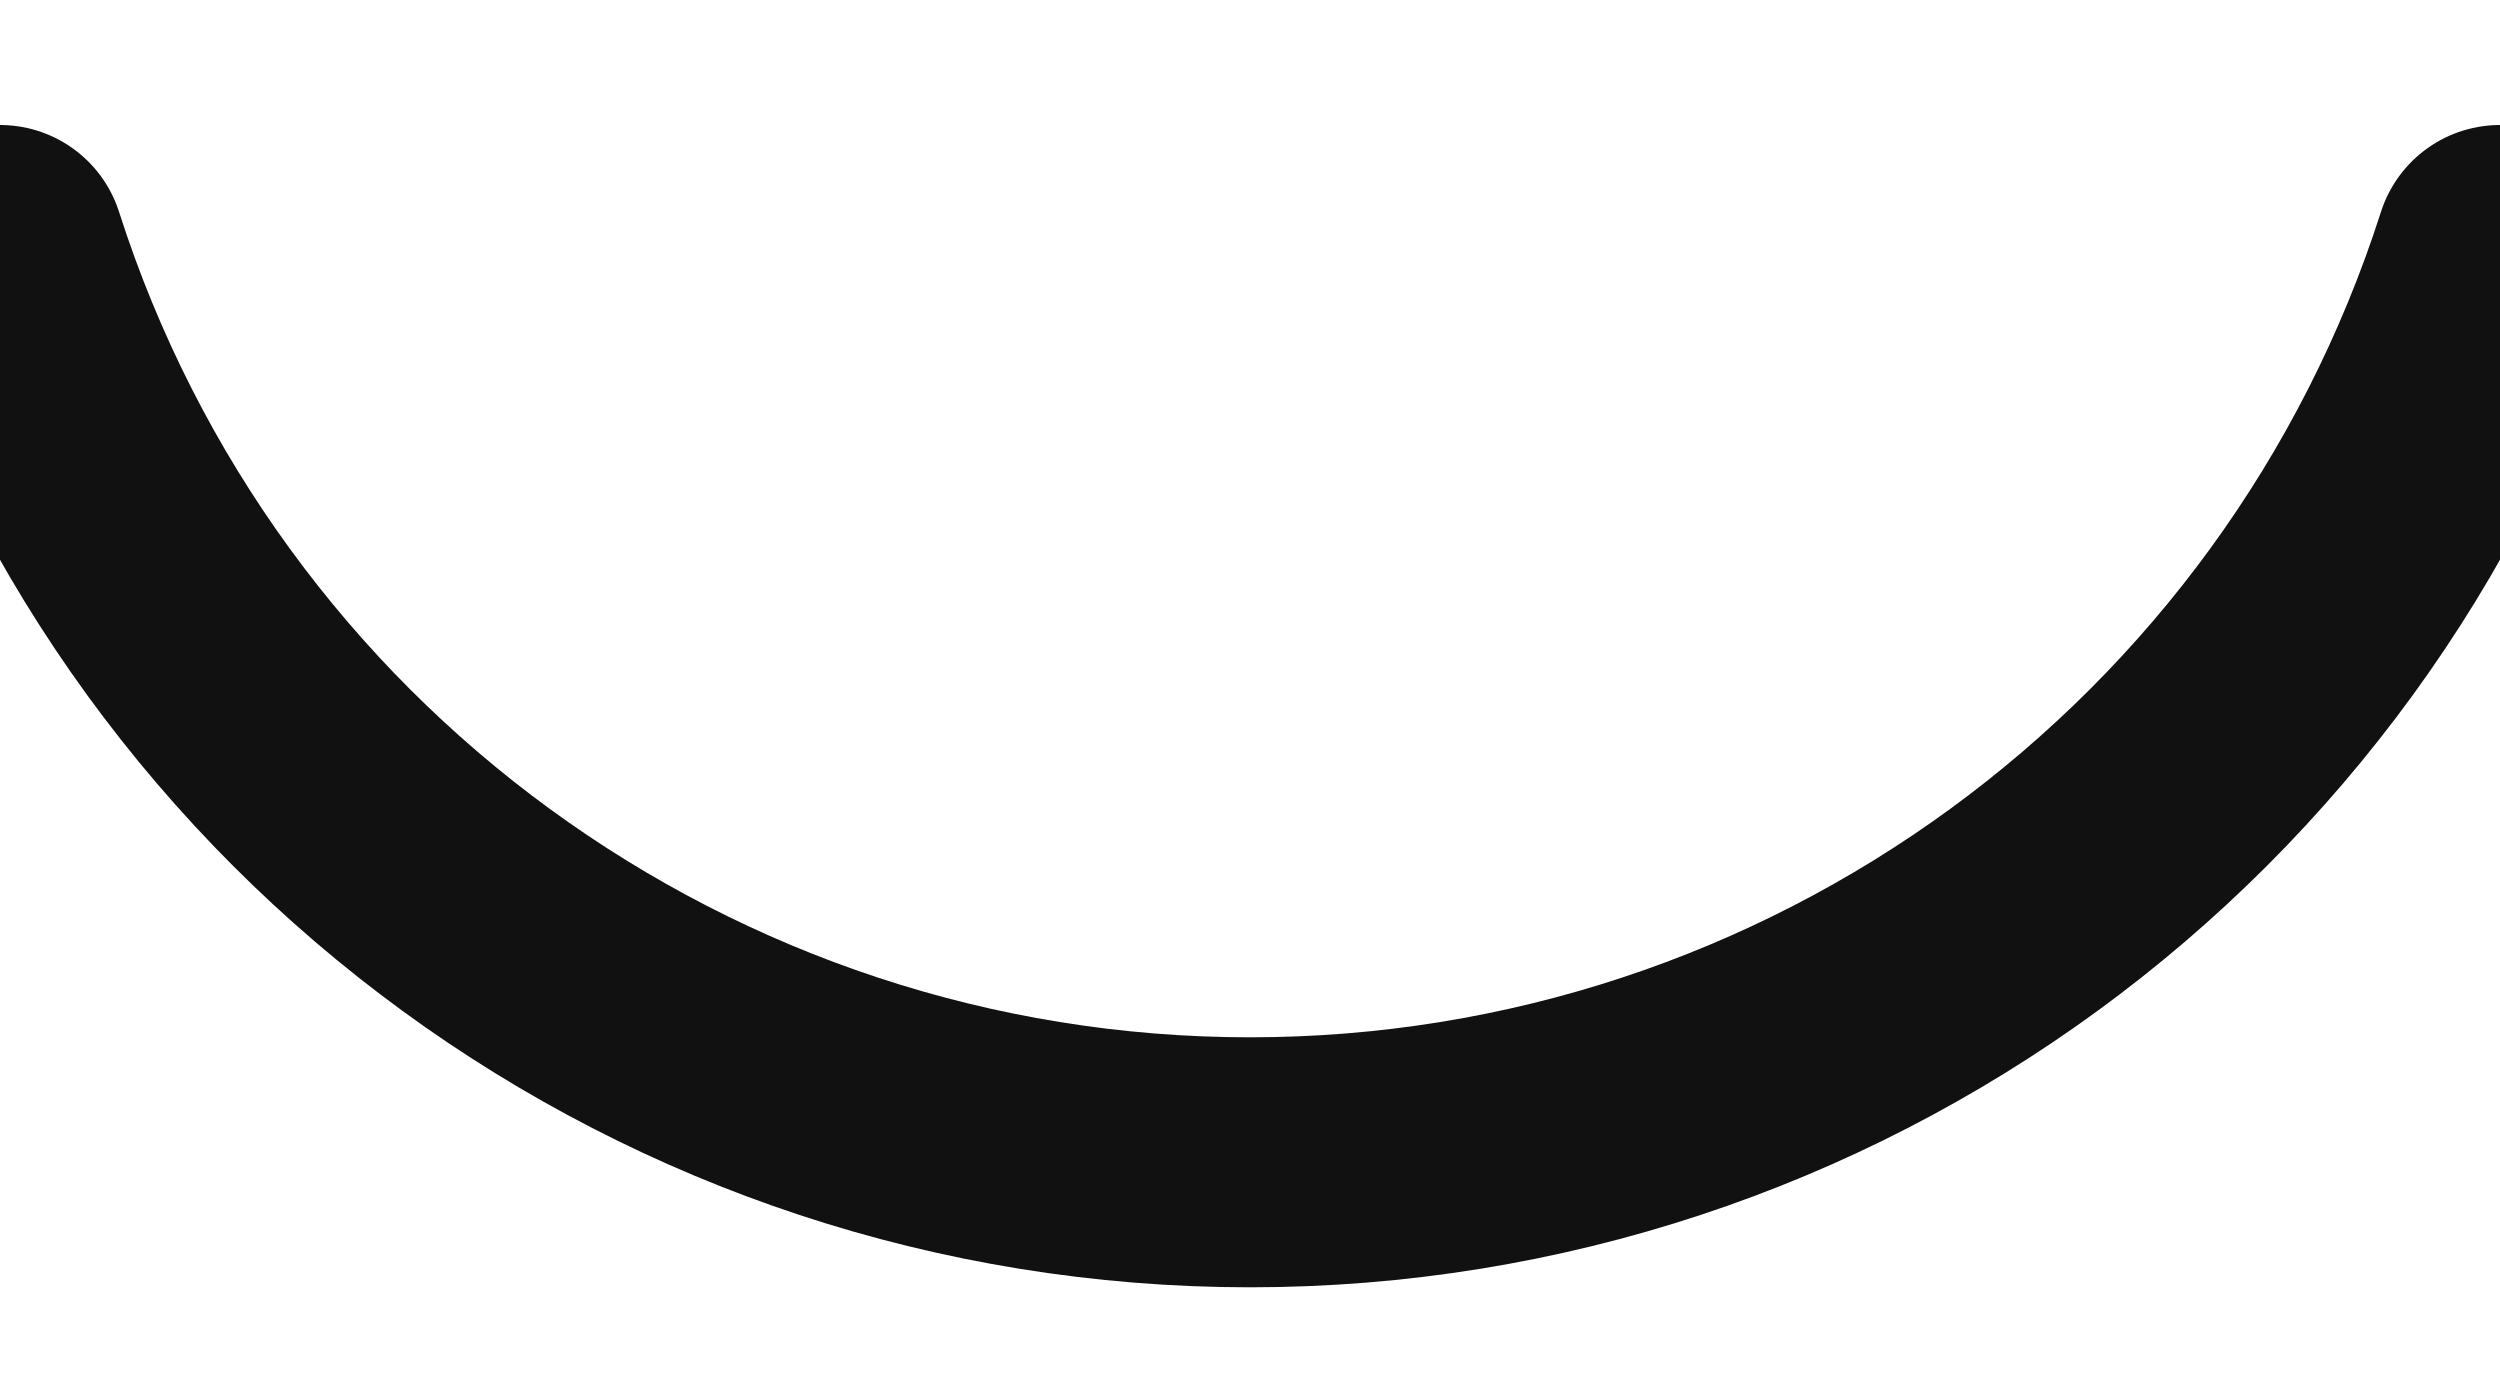
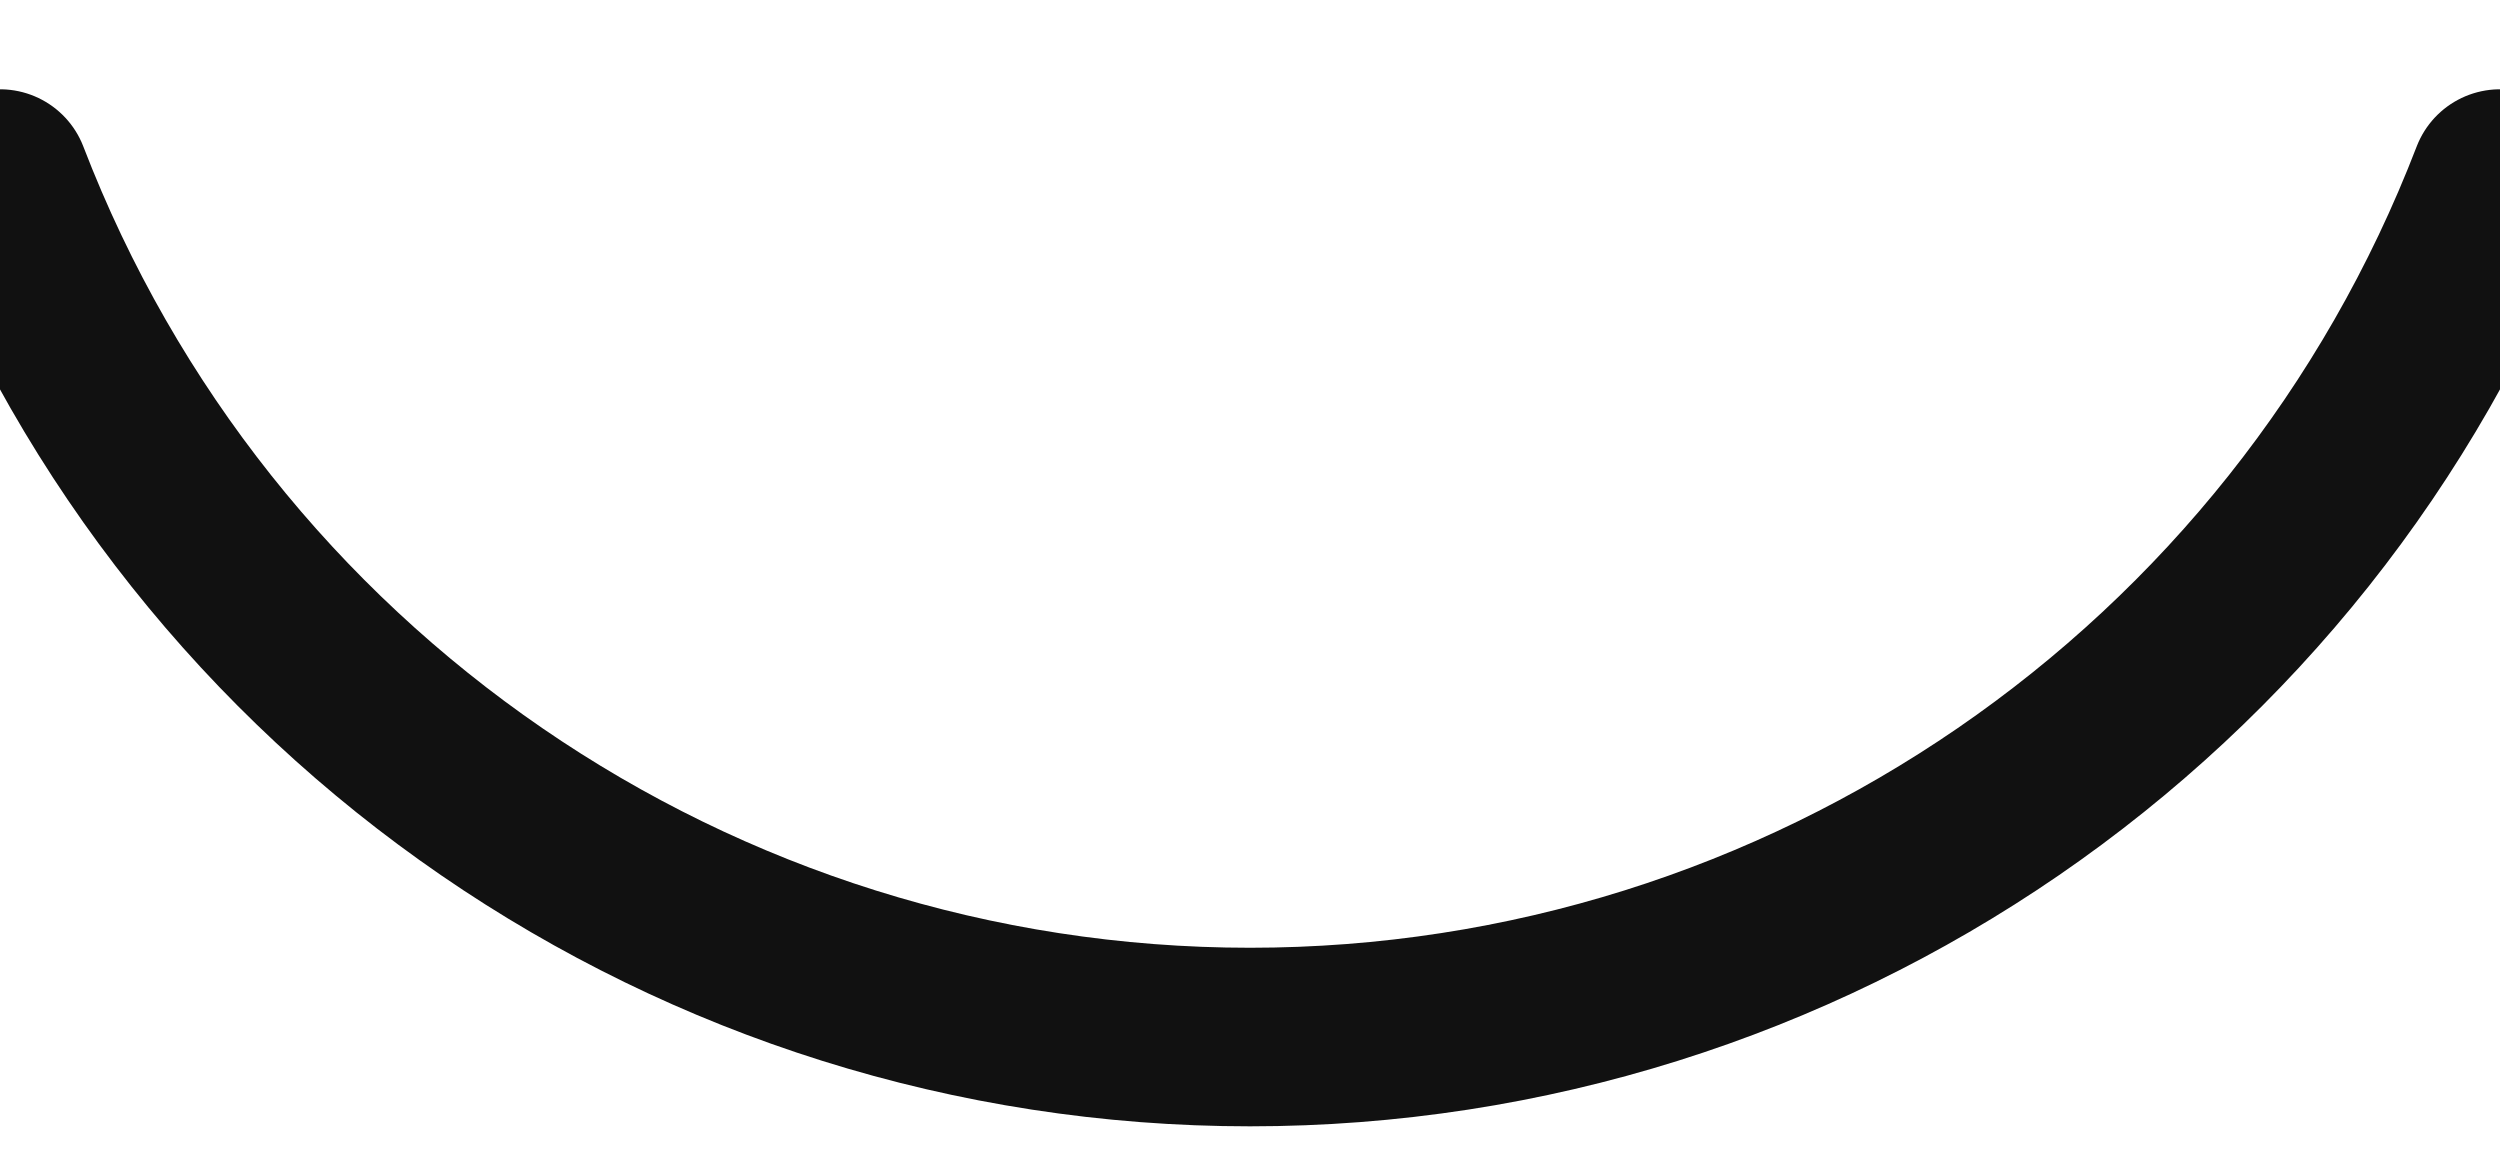
- <svg xmlns="http://www.w3.org/2000/svg" viewBox="0 0 40 22">
-   <path d="M0 4 A 21 21 0 0 0 40 4" fill="none" stroke="#111" stroke-width="4" stroke-linecap="round" />
+ <svg xmlns="http://www.w3.org/2000/svg" viewBox="0 0 56 26">
+   <path d="M0 4 A 30 30 0 0 0 56 4" fill="none" stroke="#111" stroke-width="4" stroke-linecap="round" />
</svg>
